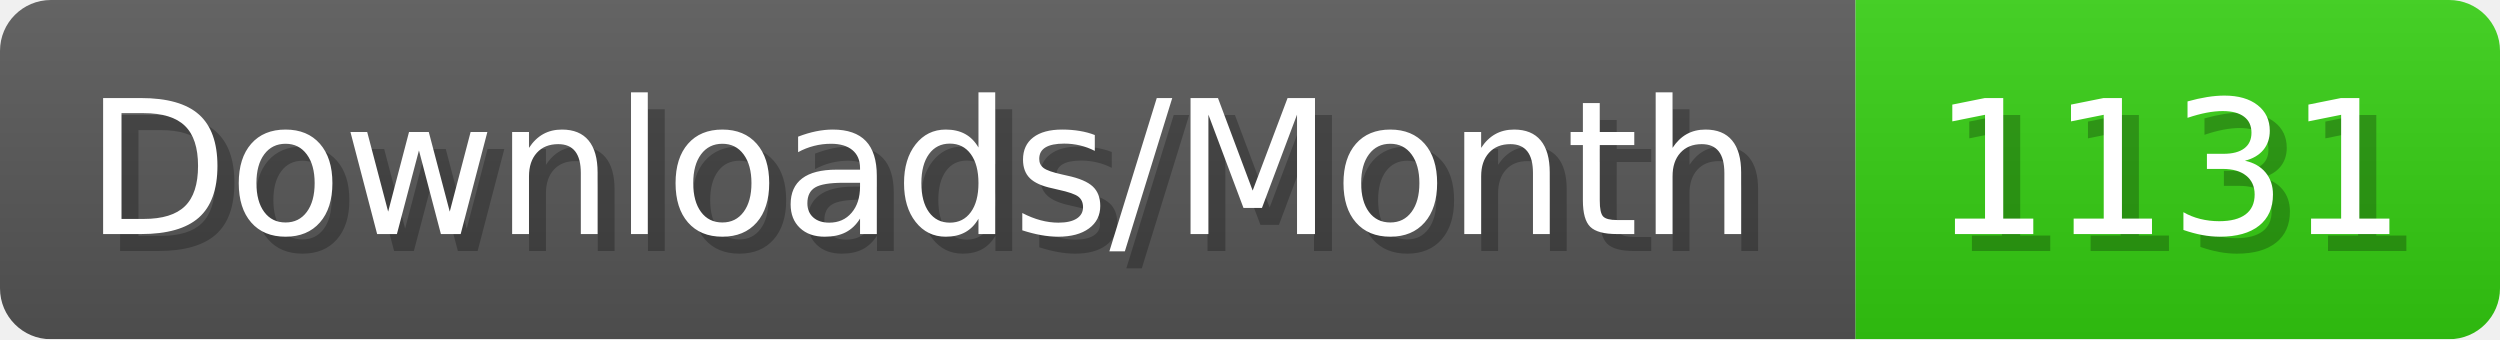
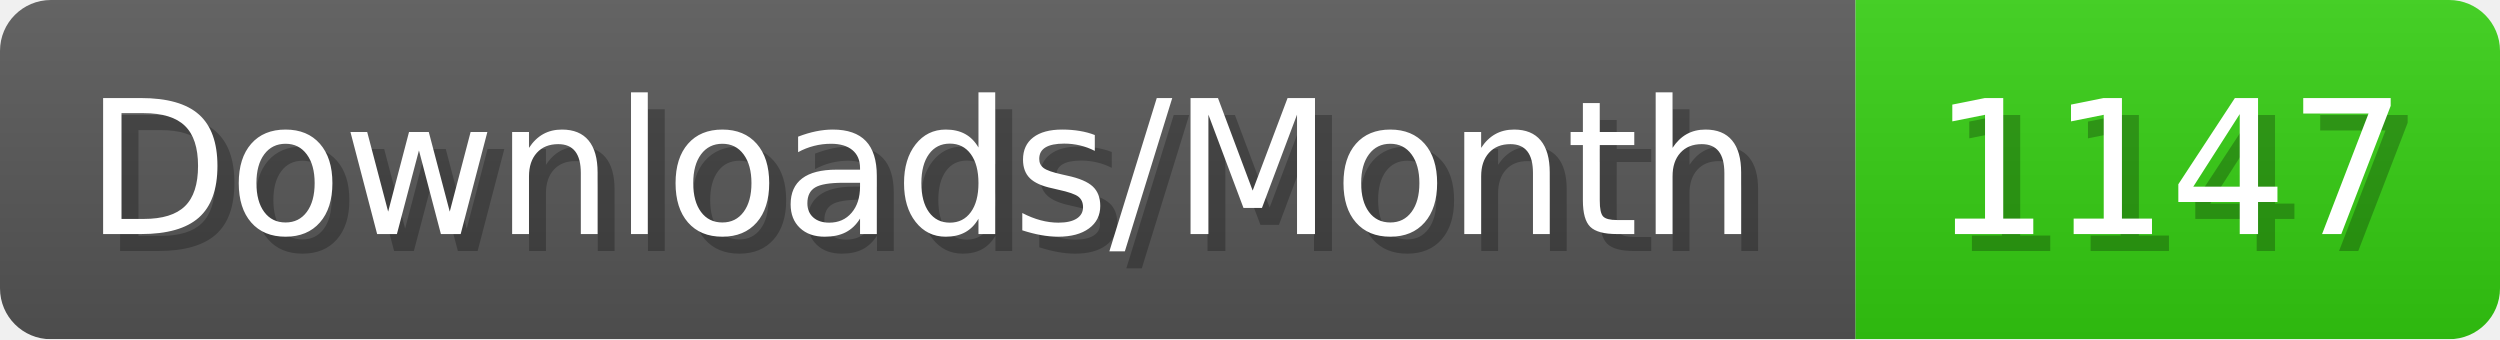
- <svg xmlns="http://www.w3.org/2000/svg" width="147.4" height="20" viewBox="0 0 1474 200" role="img" aria-label="Downloads/Month: 1131">
+ <svg xmlns="http://www.w3.org/2000/svg" width="147.4" height="20" viewBox="0 0 1474 200" role="img" aria-label="Downloads/Month: 1147">
  <linearGradient id="YlXUI" x2="0" y2="100%">
    <stop offset="0" stop-opacity=".1" stop-color="#EEE" />
    <stop offset="1" stop-opacity=".1" />
  </linearGradient>
  <mask id="JHhop">
    <rect width="1474" height="200" rx="30" fill="#FFF" />
  </mask>
  <g mask="url(#JHhop)">
    <rect width="1094" height="200" fill="#555" />
    <rect width="380" height="200" fill="#3C1" x="1094" />
    <rect width="1474" height="200" fill="url(#YlXUI)" />
  </g>
  <g aria-hidden="true" fill="#fff" text-anchor="start" font-family="Verdana,DejaVu Sans,sans-serif" font-size="110">
    <text x="60" y="148" textLength="994" fill="#000" opacity="0.25">Downloads/Month</text>
    <text x="50" y="138" textLength="994">Downloads/Month</text>
-     <text x="1149" y="148" textLength="280" fill="#000" opacity="0.25">1131</text>
-     <text x="1139" y="138" textLength="280">1131</text>
+     <text x="1149" y="148" textLength="280" fill="#000" opacity="0.25">1147</text>
+     <text x="1139" y="138" textLength="280">1147</text>
  </g>
</svg>
